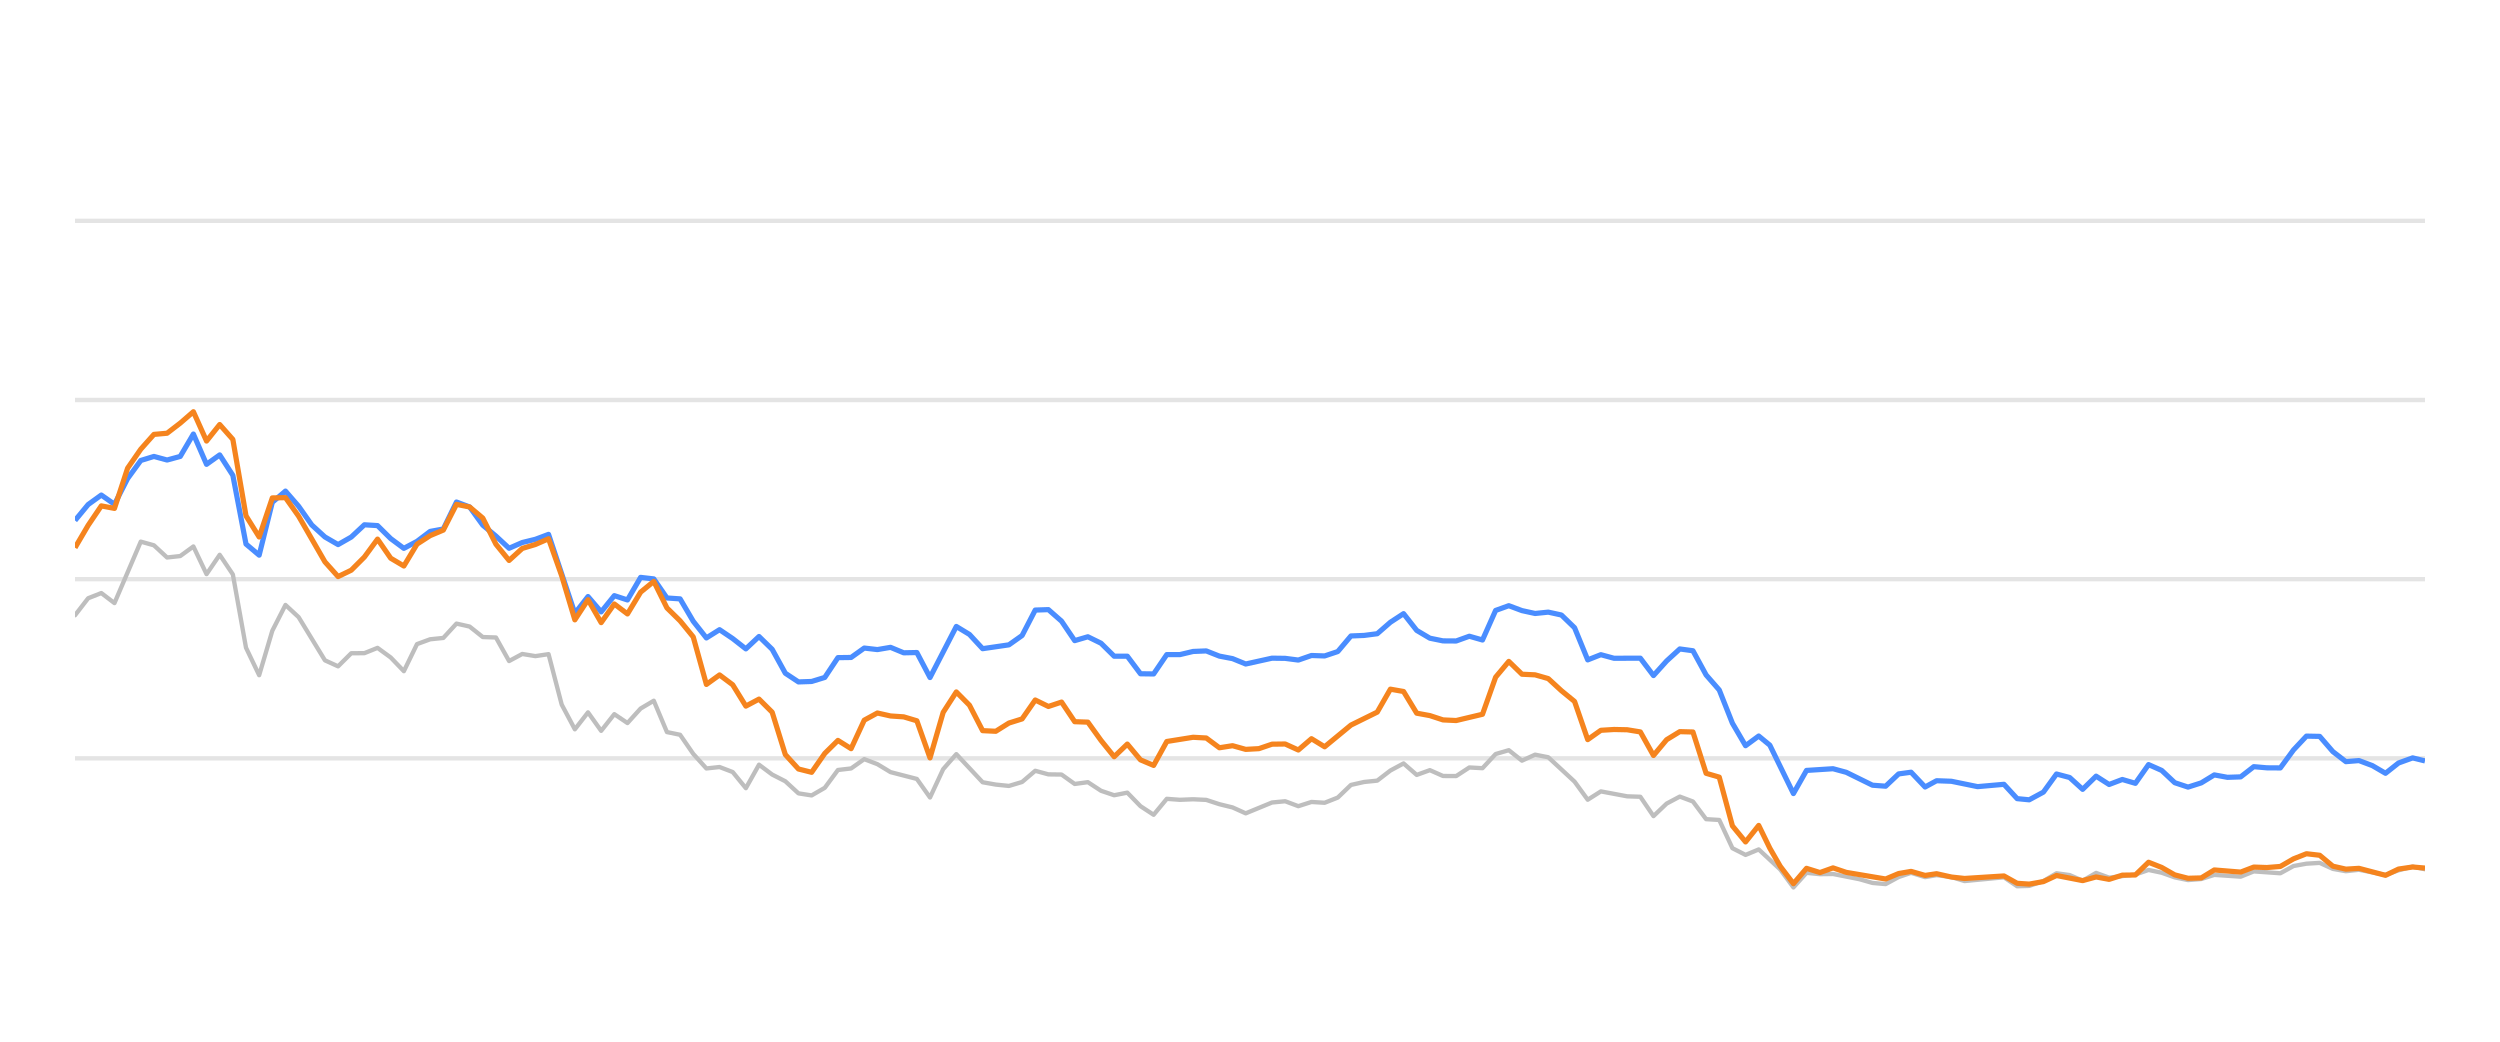
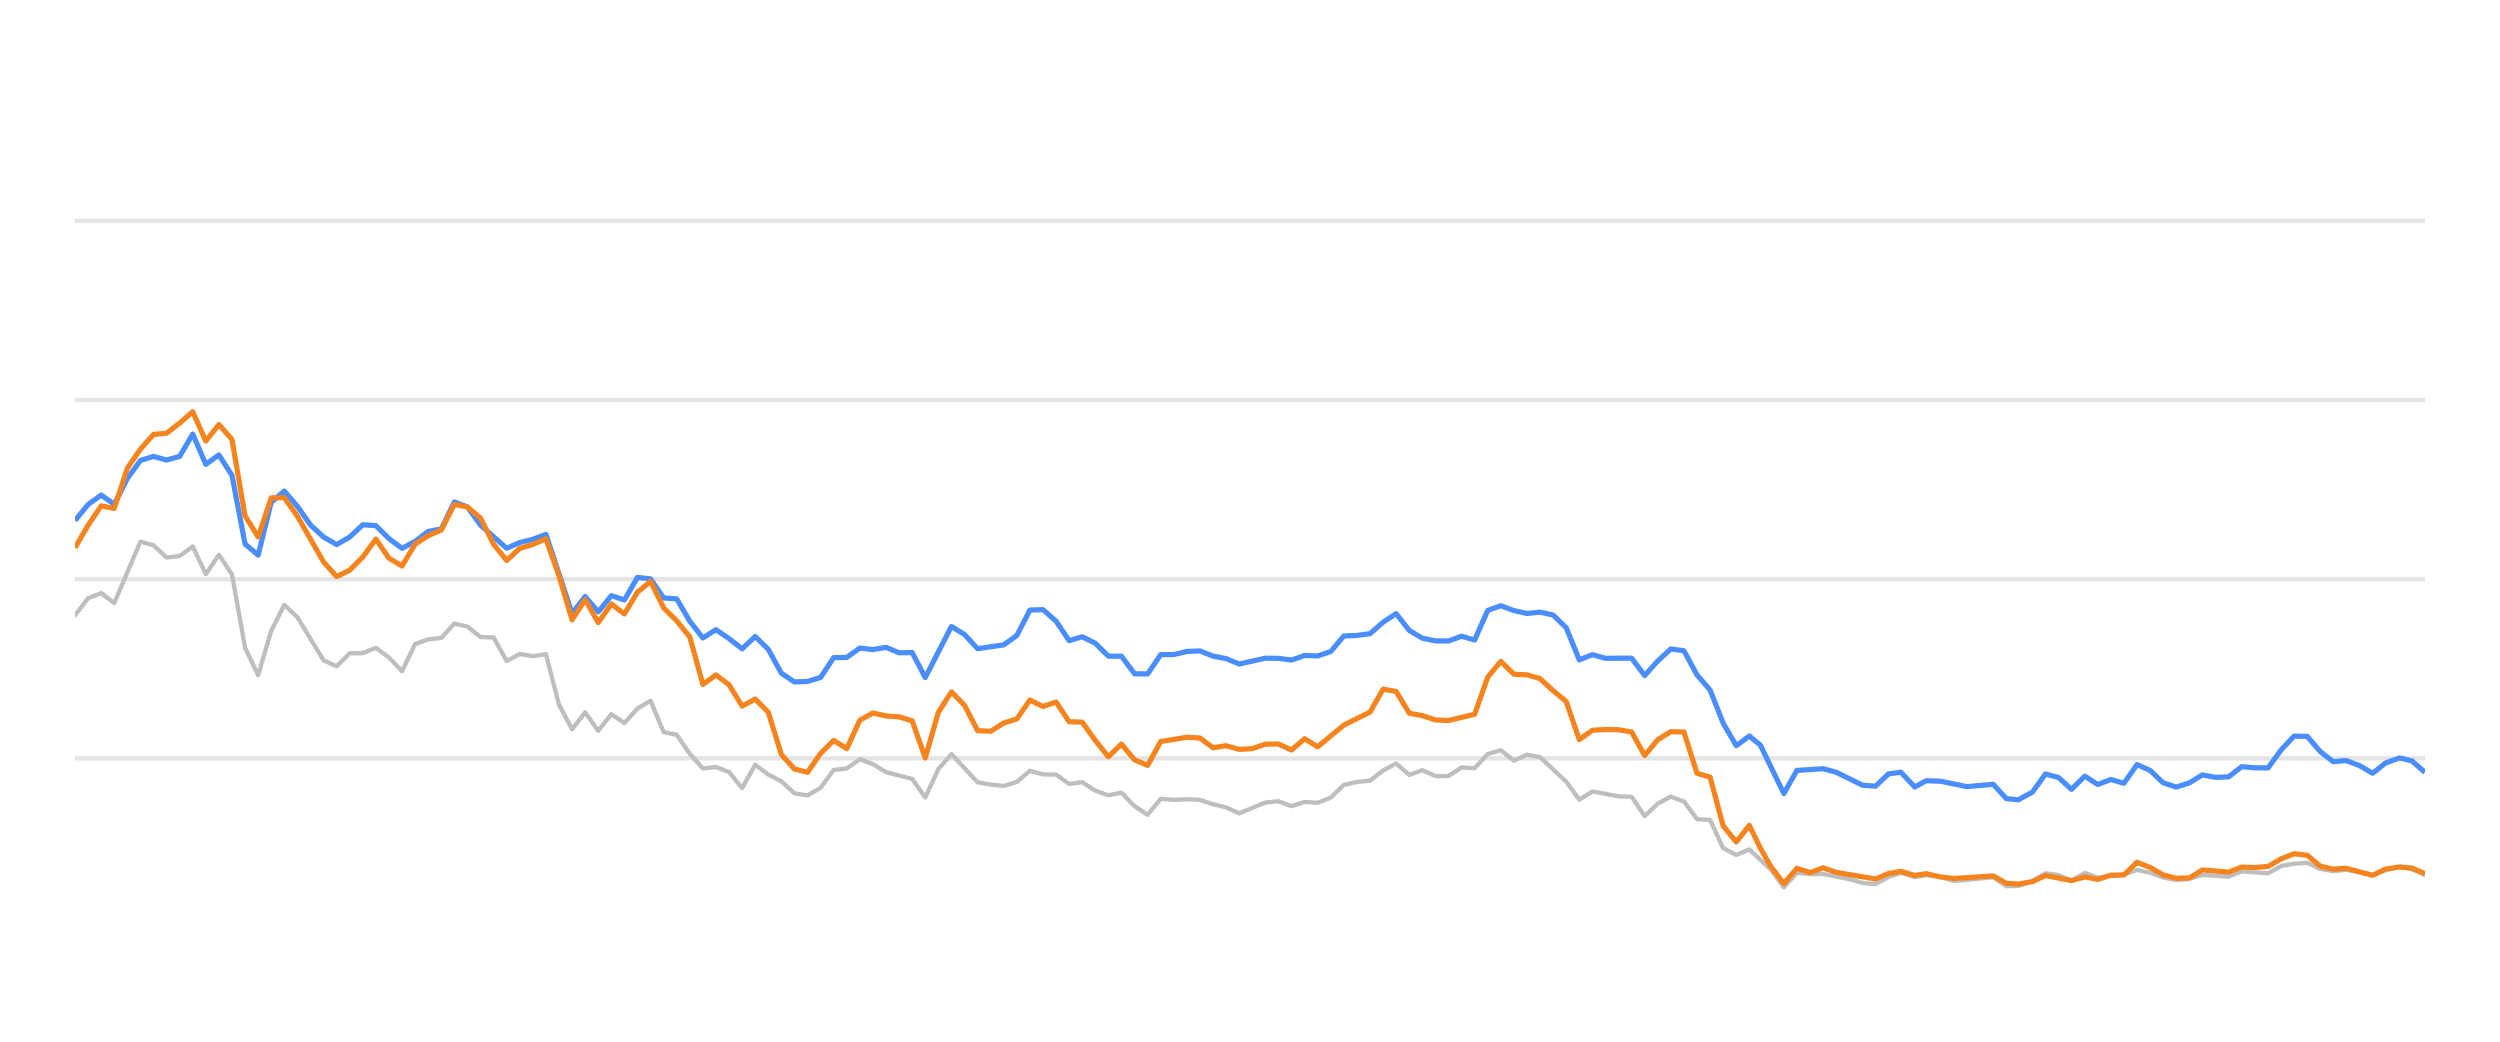
<svg xmlns="http://www.w3.org/2000/svg" width="288pt" height="120pt" viewBox="0 0 288 120" version="1.1">
  <defs>
    <style type="text/css">*{stroke-linejoin: round; stroke-linecap: butt}</style>
  </defs>
  <g id="figure_1">
    <g id="patch_1">
      <path d="M 0 120  L 288 120  L 288 0  L 0 0  L 0 120  z " style="fill: none; opacity: 0" />
    </g>
    <g id="axes_1">
      <g id="patch_2">
        <path d="M 8.64 108  L 279.36 108  L 279.36 4.8  L 8.64 4.8  L 8.64 108  z " style="fill: none" />
      </g>
      <g id="matplotlib.axis_1" />
      <g id="matplotlib.axis_2" />
      <g id="line2d_1">
-         <path d="M 8.64 87.36  L 279.36 87.36  " clip-path="url(#p98309afc33)" style="fill: none; stroke: #b2b2b2; stroke-opacity: 0.35; stroke-width: 0.5; stroke-linecap: square" />
+         <path d="M 8.64 87.36  L 279.36 87.36  " clip-path="url(#p9ae6c548c8)" style="fill: none; stroke: #b2b2b2; stroke-opacity: 0.35; stroke-width: 0.5; stroke-linecap: square" />
      </g>
      <g id="line2d_2">
-         <path d="M 8.64 66.72  L 279.36 66.72  " clip-path="url(#p98309afc33)" style="fill: none; stroke: #b2b2b2; stroke-opacity: 0.35; stroke-width: 0.5; stroke-linecap: square" />
+         <path d="M 8.64 66.72  L 279.36 66.72  " clip-path="url(#p9ae6c548c8)" style="fill: none; stroke: #b2b2b2; stroke-opacity: 0.35; stroke-width: 0.5; stroke-linecap: square" />
      </g>
      <g id="line2d_3">
-         <path d="M 8.64 46.08  L 279.36 46.08  " clip-path="url(#p98309afc33)" style="fill: none; stroke: #b2b2b2; stroke-opacity: 0.35; stroke-width: 0.5; stroke-linecap: square" />
+         <path d="M 8.64 46.08  L 279.36 46.08  " clip-path="url(#p9ae6c548c8)" style="fill: none; stroke: #b2b2b2; stroke-opacity: 0.35; stroke-width: 0.5; stroke-linecap: square" />
      </g>
      <g id="line2d_4">
-         <path d="M 8.64 25.44  L 279.36 25.44  " clip-path="url(#p98309afc33)" style="fill: none; stroke: #b2b2b2; stroke-opacity: 0.35; stroke-width: 0.5; stroke-linecap: square" />
+         <path d="M 8.64 25.44  L 279.36 25.44  " clip-path="url(#p9ae6c548c8)" style="fill: none; stroke: #b2b2b2; stroke-opacity: 0.35; stroke-width: 0.5; stroke-linecap: square" />
      </g>
      <g id="line2d_5">
-         <path d="M 8.64 70.879  L 10.155 68.918  L 11.671 68.32  L 13.186 69.475  L 16.217 62.396  L 17.732 62.819  L 19.247 64.223  L 20.763 64.057  L 22.278 62.953  L 23.793 66.142  L 25.309 63.913  L 26.824 66.173  L 28.339 74.615  L 29.855 77.783  L 31.37 72.664  L 32.886 69.692  L 34.401 71.096  L 37.432 76.07  L 38.947 76.761  L 40.462 75.255  L 41.978 75.244  L 43.493 74.635  L 45.008 75.74  L 46.524 77.319  L 48.039 74.202  L 49.554 73.645  L 51.07 73.49  L 52.585 71.839  L 54.1 72.179  L 55.616 73.387  L 57.131 73.438  L 58.646 76.152  L 60.162 75.337  L 61.677 75.585  L 63.192 75.358  L 64.708 81.168  L 66.223 84.016  L 67.738 82.066  L 69.254 84.192  L 70.769 82.272  L 72.284 83.294  L 73.8 81.622  L 75.315 80.724  L 76.831 84.336  L 78.346 84.646  L 79.861 86.844  L 81.377 88.526  L 82.892 88.361  L 84.407 88.939  L 85.923 90.797  L 87.438 88.093  L 88.953 89.228  L 90.469 90.002  L 91.984 91.395  L 93.499 91.632  L 95.015 90.755  L 96.53 88.702  L 98.045 88.526  L 99.561 87.453  L 101.076 88.031  L 102.591 88.949  L 105.622 89.734  L 107.137 91.87  L 108.653 88.609  L 110.168 86.875  L 113.199 90.115  L 114.714 90.384  L 116.229 90.539  L 117.745 90.084  L 119.26 88.794  L 120.776 89.207  L 122.291 89.228  L 123.806 90.312  L 125.322 90.105  L 126.837 91.096  L 128.352 91.612  L 129.868 91.313  L 131.383 92.871  L 132.898 93.862  L 134.414 92.025  L 135.929 92.138  L 137.444 92.076  L 138.96 92.148  L 140.475 92.644  L 141.99 93.015  L 143.506 93.696  L 146.536 92.448  L 148.052 92.303  L 149.567 92.871  L 151.082 92.386  L 152.598 92.479  L 154.113 91.88  L 155.628 90.425  L 157.144 90.084  L 158.659 89.93  L 160.174 88.764  L 161.69 87.948  L 163.205 89.269  L 164.721 88.722  L 166.236 89.393  L 167.751 89.403  L 169.267 88.413  L 170.782 88.495  L 172.297 86.865  L 173.813 86.421  L 175.328 87.628  L 176.843 86.937  L 178.359 87.236  L 181.389 90.043  L 182.905 92.128  L 184.42 91.168  L 187.451 91.736  L 188.966 91.787  L 190.481 94.016  L 191.997 92.572  L 193.512 91.767  L 195.027 92.334  L 196.543 94.367  L 198.058 94.46  L 199.573 97.711  L 201.089 98.485  L 202.604 97.855  L 205.088 100.167  L 206.602 102.231  L 208.111 100.549  L 209.661 100.704  L 211.164 100.683  L 214.2 101.282  L 215.71 101.715  L 217.225 101.849  L 218.722 101.034  L 220.157 100.549  L 221.77 101.044  L 223.095 100.817  L 224.798 101.034  L 226.312 101.498  L 230.857 101.065  L 232.377 102.097  L 233.764 102.056  L 235.402 101.498  L 236.911 100.601  L 238.423 100.807  L 239.921 101.457  L 241.47 100.559  L 242.97 101.106  L 245.996 100.745  L 247.514 100.219  L 249.029 100.539  L 250.533 101.075  L 252.063 101.385  L 253.583 101.261  L 255.088 100.786  L 258.124 100.993  L 259.637 100.384  L 262.694 100.601  L 264.214 99.765  L 265.703 99.496  L 267.23 99.403  L 268.746 100.095  L 270.246 100.363  L 271.753 100.198  L 274.81 100.797  L 276.311 100.26  L 277.939 99.837  L 279.36 100.136  L 279.36 100.136  " clip-path="url(#p98309afc33)" style="fill: none; stroke: #bebebe; stroke-width: 0.5; stroke-linecap: round" />
+         <path d="M 8.64 70.879  L 10.147 68.918  L 11.654 68.32  L 13.161 69.475  L 16.174 62.396  L 17.681 62.819  L 19.188 64.223  L 20.695 64.057  L 22.202 62.953  L 23.709 66.142  L 25.216 63.913  L 26.723 66.173  L 28.23 74.615  L 29.737 77.783  L 31.243 72.664  L 32.75 69.692  L 34.257 71.096  L 37.271 76.07  L 38.778 76.761  L 40.285 75.255  L 41.792 75.244  L 43.299 74.635  L 44.806 75.74  L 46.312 77.319  L 47.819 74.202  L 49.326 73.645  L 50.833 73.49  L 52.34 71.839  L 53.847 72.179  L 55.354 73.387  L 56.861 73.438  L 58.368 76.152  L 59.875 75.337  L 61.381 75.585  L 62.888 75.358  L 64.395 81.168  L 65.902 84.016  L 67.409 82.066  L 68.916 84.192  L 70.423 82.272  L 71.93 83.294  L 73.437 81.622  L 74.944 80.724  L 76.45 84.336  L 77.957 84.646  L 79.464 86.844  L 80.971 88.526  L 82.478 88.361  L 83.985 88.939  L 85.492 90.797  L 86.999 88.093  L 88.506 89.228  L 90.013 90.002  L 91.519 91.395  L 93.026 91.632  L 94.533 90.755  L 96.04 88.702  L 97.547 88.526  L 99.054 87.453  L 100.561 88.031  L 102.068 88.949  L 105.082 89.734  L 106.588 91.87  L 108.095 88.609  L 109.602 86.875  L 112.616 90.115  L 114.123 90.384  L 115.63 90.539  L 117.137 90.084  L 118.644 88.794  L 120.151 89.207  L 121.657 89.228  L 123.164 90.312  L 124.671 90.105  L 126.178 91.096  L 127.685 91.612  L 129.192 91.313  L 130.699 92.871  L 132.206 93.862  L 133.713 92.025  L 135.22 92.138  L 136.726 92.076  L 138.233 92.148  L 139.74 92.644  L 141.247 93.015  L 142.754 93.696  L 145.768 92.448  L 147.275 92.303  L 148.782 92.871  L 150.289 92.386  L 151.795 92.479  L 153.302 91.88  L 154.809 90.425  L 156.316 90.084  L 157.823 89.93  L 159.33 88.764  L 160.837 87.948  L 162.344 89.269  L 163.851 88.722  L 165.358 89.393  L 166.864 89.403  L 168.371 88.413  L 169.878 88.495  L 171.385 86.865  L 172.892 86.421  L 174.399 87.628  L 175.906 86.937  L 177.413 87.236  L 180.427 90.043  L 181.933 92.128  L 183.44 91.168  L 186.454 91.736  L 187.961 91.787  L 189.468 94.016  L 190.975 92.572  L 192.482 91.767  L 193.989 92.334  L 195.496 94.367  L 197.002 94.46  L 198.509 97.711  L 200.016 98.485  L 201.523 97.855  L 203.993 100.167  L 205.499 102.231  L 206.999 100.549  L 208.541 100.704  L 210.035 100.683  L 213.054 101.282  L 214.556 101.715  L 216.062 101.849  L 217.551 101.034  L 218.979 100.549  L 220.582 101.044  L 221.9 100.817  L 223.593 101.034  L 225.099 101.498  L 229.618 101.065  L 231.13 102.097  L 232.509 102.056  L 234.138 101.498  L 235.638 100.601  L 237.142 100.807  L 238.632 101.457  L 240.173 100.559  L 241.664 101.106  L 244.673 100.745  L 246.183 100.219  L 247.689 100.539  L 249.185 101.075  L 250.706 101.385  L 252.218 101.261  L 253.715 100.786  L 256.734 100.993  L 258.238 100.384  L 261.279 100.601  L 262.79 99.765  L 264.27 99.496  L 265.789 99.403  L 267.296 100.095  L 268.788 100.363  L 270.286 100.198  L 273.326 100.797  L 274.819 100.26  L 276.438 99.837  L 277.851 100.136  L 279.36 100.807  L 279.36 100.807  " clip-path="url(#p9ae6c548c8)" style="fill: none; stroke: #bebebe; stroke-width: 0.5; stroke-linecap: round" />
      </g>
      <g id="line2d_6">
-         <path d="M 8.64 59.96  L 10.155 58.123  L 11.671 57.03  L 13.186 58.092  L 14.701 55.131  L 16.217 53.046  L 17.732 52.582  L 19.247 52.994  L 20.763 52.582  L 22.278 50.002  L 23.793 53.49  L 25.309 52.406  L 26.824 54.759  L 28.339 62.675  L 29.855 63.954  L 31.37 57.865  L 32.886 56.575  L 34.401 58.32  L 35.916 60.476  L 37.432 61.859  L 38.947 62.736  L 40.462 61.87  L 41.978 60.456  L 43.493 60.549  L 45.008 62.045  L 46.524 63.17  L 48.039 62.365  L 49.554 61.219  L 51.07 60.941  L 52.585 57.834  L 54.1 58.402  L 55.616 60.497  L 57.131 61.756  L 58.646 63.16  L 60.162 62.499  L 61.677 62.128  L 63.192 61.56  L 66.223 70.662  L 67.738 68.722  L 69.254 70.487  L 70.769 68.619  L 72.284 69.114  L 73.8 66.514  L 75.315 66.689  L 76.831 68.887  L 78.346 68.99  L 79.861 71.57  L 81.377 73.49  L 82.892 72.54  L 84.407 73.562  L 85.923 74.749  L 87.438 73.325  L 88.953 74.801  L 90.469 77.556  L 91.984 78.557  L 93.499 78.505  L 95.015 78.041  L 96.53 75.76  L 98.045 75.74  L 99.561 74.656  L 101.076 74.832  L 102.591 74.574  L 104.107 75.203  L 105.622 75.172  L 107.137 78.051  L 110.168 72.169  L 111.683 73.087  L 113.199 74.728  L 116.229 74.285  L 117.745 73.211  L 119.26 70.28  L 120.776 70.229  L 122.291 71.56  L 123.806 73.8  L 125.322 73.356  L 126.837 74.099  L 128.352 75.595  L 129.868 75.595  L 131.383 77.618  L 132.898 77.639  L 134.414 75.409  L 135.929 75.409  L 137.444 75.048  L 138.96 74.986  L 140.475 75.585  L 141.99 75.874  L 143.506 76.493  L 146.536 75.822  L 148.052 75.843  L 149.567 76.039  L 151.082 75.513  L 152.598 75.564  L 154.113 75.059  L 155.628 73.263  L 157.144 73.201  L 158.659 73.005  L 160.174 71.684  L 161.69 70.693  L 163.205 72.623  L 164.721 73.521  L 166.236 73.83  L 167.751 73.841  L 169.267 73.294  L 170.782 73.727  L 172.297 70.322  L 173.813 69.775  L 175.328 70.342  L 176.843 70.673  L 178.359 70.518  L 179.874 70.848  L 181.389 72.313  L 182.905 76.018  L 184.42 75.42  L 185.935 75.833  L 188.966 75.822  L 190.481 77.824  L 191.997 76.142  L 193.512 74.759  L 195.027 74.966  L 196.543 77.752  L 198.058 79.486  L 199.573 83.315  L 201.089 85.905  L 202.604 84.79  L 203.883 85.843  L 206.602 91.416  L 208.111 88.753  L 211.164 88.557  L 212.688 88.97  L 215.71 90.456  L 217.225 90.57  L 218.722 89.156  L 220.157 88.96  L 221.77 90.662  L 223.095 89.94  L 224.798 90.002  L 227.818 90.621  L 230.857 90.353  L 232.377 92.004  L 233.764 92.138  L 235.402 91.251  L 236.911 89.166  L 238.423 89.568  L 239.921 90.931  L 241.47 89.414  L 242.97 90.373  L 244.489 89.796  L 245.996 90.239  L 247.514 88.082  L 249.029 88.753  L 250.533 90.167  L 252.063 90.673  L 253.583 90.188  L 255.088 89.269  L 256.603 89.548  L 258.124 89.496  L 259.637 88.32  L 261.15 88.454  L 262.694 88.464  L 264.214 86.39  L 265.703 84.801  L 267.23 84.832  L 268.746 86.586  L 270.246 87.742  L 271.753 87.618  L 273.291 88.196  L 274.81 89.083  L 276.311 87.897  L 277.939 87.308  L 279.36 87.659  L 279.36 87.659  " clip-path="url(#p98309afc33)" style="fill: none; stroke: #4a8dff; stroke-width: 0.6" />
+         <path d="M 8.64 59.96  L 10.147 58.123  L 11.654 57.03  L 13.161 58.092  L 14.668 55.131  L 16.174 53.046  L 17.681 52.582  L 19.188 52.994  L 20.695 52.582  L 22.202 50.002  L 23.709 53.49  L 25.216 52.406  L 26.723 54.759  L 28.23 62.675  L 29.737 63.954  L 31.243 57.865  L 32.75 56.575  L 34.257 58.32  L 35.764 60.476  L 37.271 61.859  L 38.778 62.736  L 40.285 61.87  L 41.792 60.456  L 43.299 60.549  L 44.806 62.045  L 46.312 63.17  L 47.819 62.365  L 49.326 61.219  L 50.833 60.941  L 52.34 57.834  L 53.847 58.402  L 55.354 60.497  L 58.368 63.16  L 59.875 62.499  L 61.381 62.128  L 62.888 61.56  L 65.902 70.662  L 67.409 68.722  L 68.916 70.487  L 70.423 68.619  L 71.93 69.114  L 73.437 66.514  L 74.944 66.689  L 76.45 68.887  L 77.957 68.99  L 79.464 71.57  L 80.971 73.49  L 82.478 72.54  L 83.985 73.562  L 85.492 74.749  L 86.999 73.325  L 88.506 74.801  L 90.013 77.556  L 91.519 78.557  L 93.026 78.505  L 94.533 78.041  L 96.04 75.76  L 97.547 75.74  L 99.054 74.656  L 100.561 74.832  L 102.068 74.574  L 103.575 75.203  L 105.082 75.172  L 106.588 78.051  L 109.602 72.169  L 111.109 73.087  L 112.616 74.728  L 115.63 74.285  L 117.137 73.211  L 118.644 70.28  L 120.151 70.229  L 121.657 71.56  L 123.164 73.8  L 124.671 73.356  L 126.178 74.099  L 127.685 75.595  L 129.192 75.595  L 130.699 77.618  L 132.206 77.639  L 133.713 75.409  L 135.22 75.409  L 136.726 75.048  L 138.233 74.986  L 139.74 75.585  L 141.247 75.874  L 142.754 76.493  L 145.768 75.822  L 147.275 75.843  L 148.782 76.039  L 150.289 75.513  L 151.795 75.564  L 153.302 75.059  L 154.809 73.263  L 156.316 73.201  L 157.823 73.005  L 159.33 71.684  L 160.837 70.693  L 162.344 72.623  L 163.851 73.521  L 165.358 73.83  L 166.864 73.841  L 168.371 73.294  L 169.878 73.727  L 171.385 70.322  L 172.892 69.775  L 174.399 70.342  L 175.906 70.673  L 177.413 70.518  L 178.92 70.848  L 180.427 72.313  L 181.933 76.018  L 183.44 75.42  L 184.947 75.833  L 187.961 75.822  L 189.468 77.824  L 190.975 76.142  L 192.482 74.759  L 193.989 74.966  L 195.496 77.752  L 197.002 79.486  L 198.509 83.315  L 200.016 85.905  L 201.523 84.79  L 202.795 85.843  L 205.499 91.416  L 206.999 88.753  L 210.035 88.557  L 211.551 88.97  L 214.556 90.456  L 216.062 90.57  L 217.551 89.156  L 218.979 88.96  L 220.582 90.662  L 221.9 89.94  L 223.593 90.002  L 226.597 90.621  L 229.618 90.353  L 231.13 92.004  L 232.509 92.138  L 234.138 91.251  L 235.638 89.166  L 237.142 89.568  L 238.632 90.931  L 240.173 89.414  L 241.664 90.373  L 243.175 89.796  L 244.673 90.239  L 246.183 88.082  L 247.689 88.753  L 249.185 90.167  L 250.706 90.673  L 252.218 90.188  L 253.715 89.269  L 255.221 89.548  L 256.734 89.496  L 258.238 88.32  L 259.743 88.454  L 261.279 88.464  L 262.79 86.39  L 264.27 84.801  L 265.789 84.832  L 267.296 86.586  L 268.788 87.742  L 270.286 87.618  L 271.816 88.196  L 273.326 89.083  L 274.819 87.897  L 276.438 87.308  L 277.851 87.659  L 279.36 88.97  L 279.36 88.97  " clip-path="url(#p9ae6c548c8)" style="fill: none; stroke: #4a8dff; stroke-width: 0.6" />
      </g>
      <g id="line2d_7">
-         <path d="M 8.64 63.098  L 10.155 60.518  L 11.671 58.278  L 13.186 58.567  L 14.701 53.934  L 16.217 51.746  L 17.732 50.043  L 19.247 49.909  L 20.763 48.743  L 22.278 47.432  L 23.793 50.807  L 25.309 48.908  L 26.824 50.621  L 28.339 59.424  L 29.855 61.859  L 31.37 57.36  L 32.886 57.329  L 34.401 59.465  L 37.432 64.728  L 38.947 66.421  L 40.462 65.688  L 41.978 64.171  L 43.493 62.107  L 45.008 64.305  L 46.524 65.203  L 48.039 62.685  L 49.554 61.704  L 51.07 61.065  L 52.585 58.103  L 54.1 58.402  L 55.616 59.682  L 57.131 62.695  L 58.646 64.563  L 60.162 63.18  L 61.677 62.726  L 63.192 62.066  L 64.708 66.338  L 66.223 71.405  L 67.738 69.083  L 69.254 71.725  L 70.769 69.579  L 72.284 70.724  L 73.8 68.216  L 75.315 66.978  L 76.831 70.033  L 78.346 71.519  L 79.861 73.376  L 81.377 78.846  L 82.892 77.752  L 84.407 78.887  L 85.923 81.343  L 87.438 80.538  L 88.953 82.045  L 90.469 86.927  L 91.984 88.588  L 93.499 88.97  L 95.015 86.792  L 96.53 85.296  L 98.045 86.245  L 99.561 82.964  L 101.076 82.138  L 102.591 82.479  L 104.107 82.582  L 105.622 83.036  L 107.137 87.308  L 108.653 82.066  L 110.168 79.713  L 111.683 81.24  L 113.199 84.171  L 114.714 84.243  L 116.229 83.294  L 117.745 82.819  L 119.26 80.642  L 120.776 81.385  L 122.291 80.879  L 123.806 83.139  L 125.322 83.191  L 126.837 85.296  L 128.352 87.174  L 129.868 85.719  L 131.383 87.535  L 132.898 88.175  L 134.414 85.42  L 137.444 84.935  L 138.96 85.017  L 140.475 86.142  L 141.99 85.905  L 143.506 86.328  L 145.021 86.245  L 146.536 85.729  L 148.052 85.709  L 149.567 86.4  L 151.082 85.1  L 152.598 86.029  L 155.628 83.531  L 158.659 82.035  L 160.174 79.393  L 161.69 79.661  L 163.205 82.159  L 164.721 82.437  L 166.236 82.933  L 167.751 83.005  L 170.782 82.283  L 172.297 78.01  L 173.813 76.194  L 175.328 77.67  L 176.843 77.742  L 178.359 78.175  L 179.874 79.568  L 181.389 80.807  L 182.905 85.203  L 184.42 84.13  L 185.935 84.037  L 187.451 84.068  L 188.966 84.316  L 190.481 87.03  L 191.997 85.213  L 193.512 84.285  L 195.027 84.326  L 196.543 89.083  L 198.058 89.527  L 199.573 95.141  L 201.089 96.989  L 202.604 95.09  L 203.883 97.711  L 205.088 99.806  L 206.602 101.798  L 208.111 100.033  L 209.661 100.518  L 211.164 99.981  L 212.688 100.497  L 217.225 101.261  L 218.722 100.632  L 220.157 100.384  L 221.77 100.848  L 223.095 100.652  L 224.798 101.034  L 226.312 101.199  L 230.857 100.91  L 232.377 101.756  L 233.764 101.849  L 235.402 101.56  L 236.911 100.859  L 239.921 101.447  L 241.47 101.024  L 242.97 101.302  L 244.489 100.817  L 245.996 100.797  L 247.514 99.331  L 249.029 99.93  L 250.533 100.786  L 252.063 101.178  L 253.583 101.137  L 255.088 100.219  L 258.124 100.466  L 259.637 99.888  L 261.15 99.94  L 262.694 99.816  L 264.214 98.939  L 265.703 98.351  L 267.23 98.526  L 268.746 99.785  L 270.246 100.126  L 271.753 100.033  L 274.81 100.838  L 276.311 100.116  L 277.939 99.878  L 279.36 100.002  L 279.36 100.002  " clip-path="url(#p98309afc33)" style="fill: none; stroke: #f5841e; stroke-width: 0.6" />
+         <path d="M 8.64 63.098  L 10.147 60.518  L 11.654 58.278  L 13.161 58.567  L 14.668 53.934  L 16.174 51.746  L 17.681 50.043  L 19.188 49.909  L 20.695 48.743  L 22.202 47.432  L 23.709 50.807  L 25.216 48.908  L 26.723 50.621  L 28.23 59.424  L 29.737 61.859  L 31.243 57.36  L 32.75 57.329  L 34.257 59.465  L 37.271 64.728  L 38.778 66.421  L 40.285 65.688  L 41.792 64.171  L 43.299 62.107  L 44.806 64.305  L 46.312 65.203  L 47.819 62.685  L 49.326 61.704  L 50.833 61.065  L 52.34 58.103  L 53.847 58.402  L 55.354 59.682  L 56.861 62.695  L 58.368 64.563  L 59.875 63.18  L 61.381 62.726  L 62.888 62.066  L 64.395 66.338  L 65.902 71.405  L 67.409 69.083  L 68.916 71.725  L 70.423 69.579  L 71.93 70.724  L 73.437 68.216  L 74.944 66.978  L 76.45 70.033  L 77.957 71.519  L 79.464 73.376  L 80.971 78.846  L 82.478 77.752  L 83.985 78.887  L 85.492 81.343  L 86.999 80.538  L 88.506 82.045  L 90.013 86.927  L 91.519 88.588  L 93.026 88.97  L 94.533 86.792  L 96.04 85.296  L 97.547 86.245  L 99.054 82.964  L 100.561 82.138  L 102.068 82.479  L 103.575 82.582  L 105.082 83.036  L 106.588 87.308  L 108.095 82.066  L 109.602 79.713  L 111.109 81.24  L 112.616 84.171  L 114.123 84.243  L 115.63 83.294  L 117.137 82.819  L 118.644 80.642  L 120.151 81.385  L 121.657 80.879  L 123.164 83.139  L 124.671 83.191  L 126.178 85.296  L 127.685 87.174  L 129.192 85.719  L 130.699 87.535  L 132.206 88.175  L 133.713 85.42  L 136.726 84.935  L 138.233 85.017  L 139.74 86.142  L 141.247 85.905  L 142.754 86.328  L 144.261 86.245  L 145.768 85.729  L 147.275 85.709  L 148.782 86.4  L 150.289 85.1  L 151.795 86.029  L 154.809 83.531  L 157.823 82.035  L 159.33 79.393  L 160.837 79.661  L 162.344 82.159  L 163.851 82.437  L 165.358 82.933  L 166.864 83.005  L 169.878 82.283  L 171.385 78.01  L 172.892 76.194  L 174.399 77.67  L 175.906 77.742  L 177.413 78.175  L 178.92 79.568  L 180.427 80.807  L 181.933 85.203  L 183.44 84.13  L 184.947 84.037  L 186.454 84.068  L 187.961 84.316  L 189.468 87.03  L 190.975 85.213  L 192.482 84.285  L 193.989 84.326  L 195.496 89.083  L 197.002 89.527  L 198.509 95.141  L 200.016 96.989  L 201.523 95.09  L 202.795 97.711  L 203.993 99.806  L 205.499 101.798  L 206.999 100.033  L 208.541 100.518  L 210.035 99.981  L 211.551 100.497  L 216.062 101.261  L 217.551 100.632  L 218.979 100.384  L 220.582 100.848  L 221.9 100.652  L 223.593 101.034  L 225.099 101.199  L 229.618 100.91  L 231.13 101.756  L 232.509 101.849  L 234.138 101.56  L 235.638 100.859  L 238.632 101.447  L 240.173 101.024  L 241.664 101.302  L 243.175 100.817  L 244.673 100.797  L 246.183 99.331  L 247.689 99.93  L 249.185 100.786  L 250.706 101.178  L 252.218 101.137  L 253.715 100.219  L 256.734 100.466  L 258.238 99.888  L 259.743 99.94  L 261.279 99.816  L 262.79 98.939  L 264.27 98.351  L 265.789 98.526  L 267.296 99.785  L 268.788 100.126  L 270.286 100.033  L 273.326 100.838  L 274.819 100.116  L 276.438 99.878  L 277.851 100.002  L 279.36 100.642  L 279.36 100.642  " clip-path="url(#p9ae6c548c8)" style="fill: none; stroke: #f5841e; stroke-width: 0.6" />
      </g>
    </g>
  </g>
  <defs>
-     <clipPath id="p98309afc33">
+     <clipPath id="p9ae6c548c8">
      <rect x="8.64" y="4.8" width="270.72" height="103.2" />
    </clipPath>
  </defs>
</svg>
